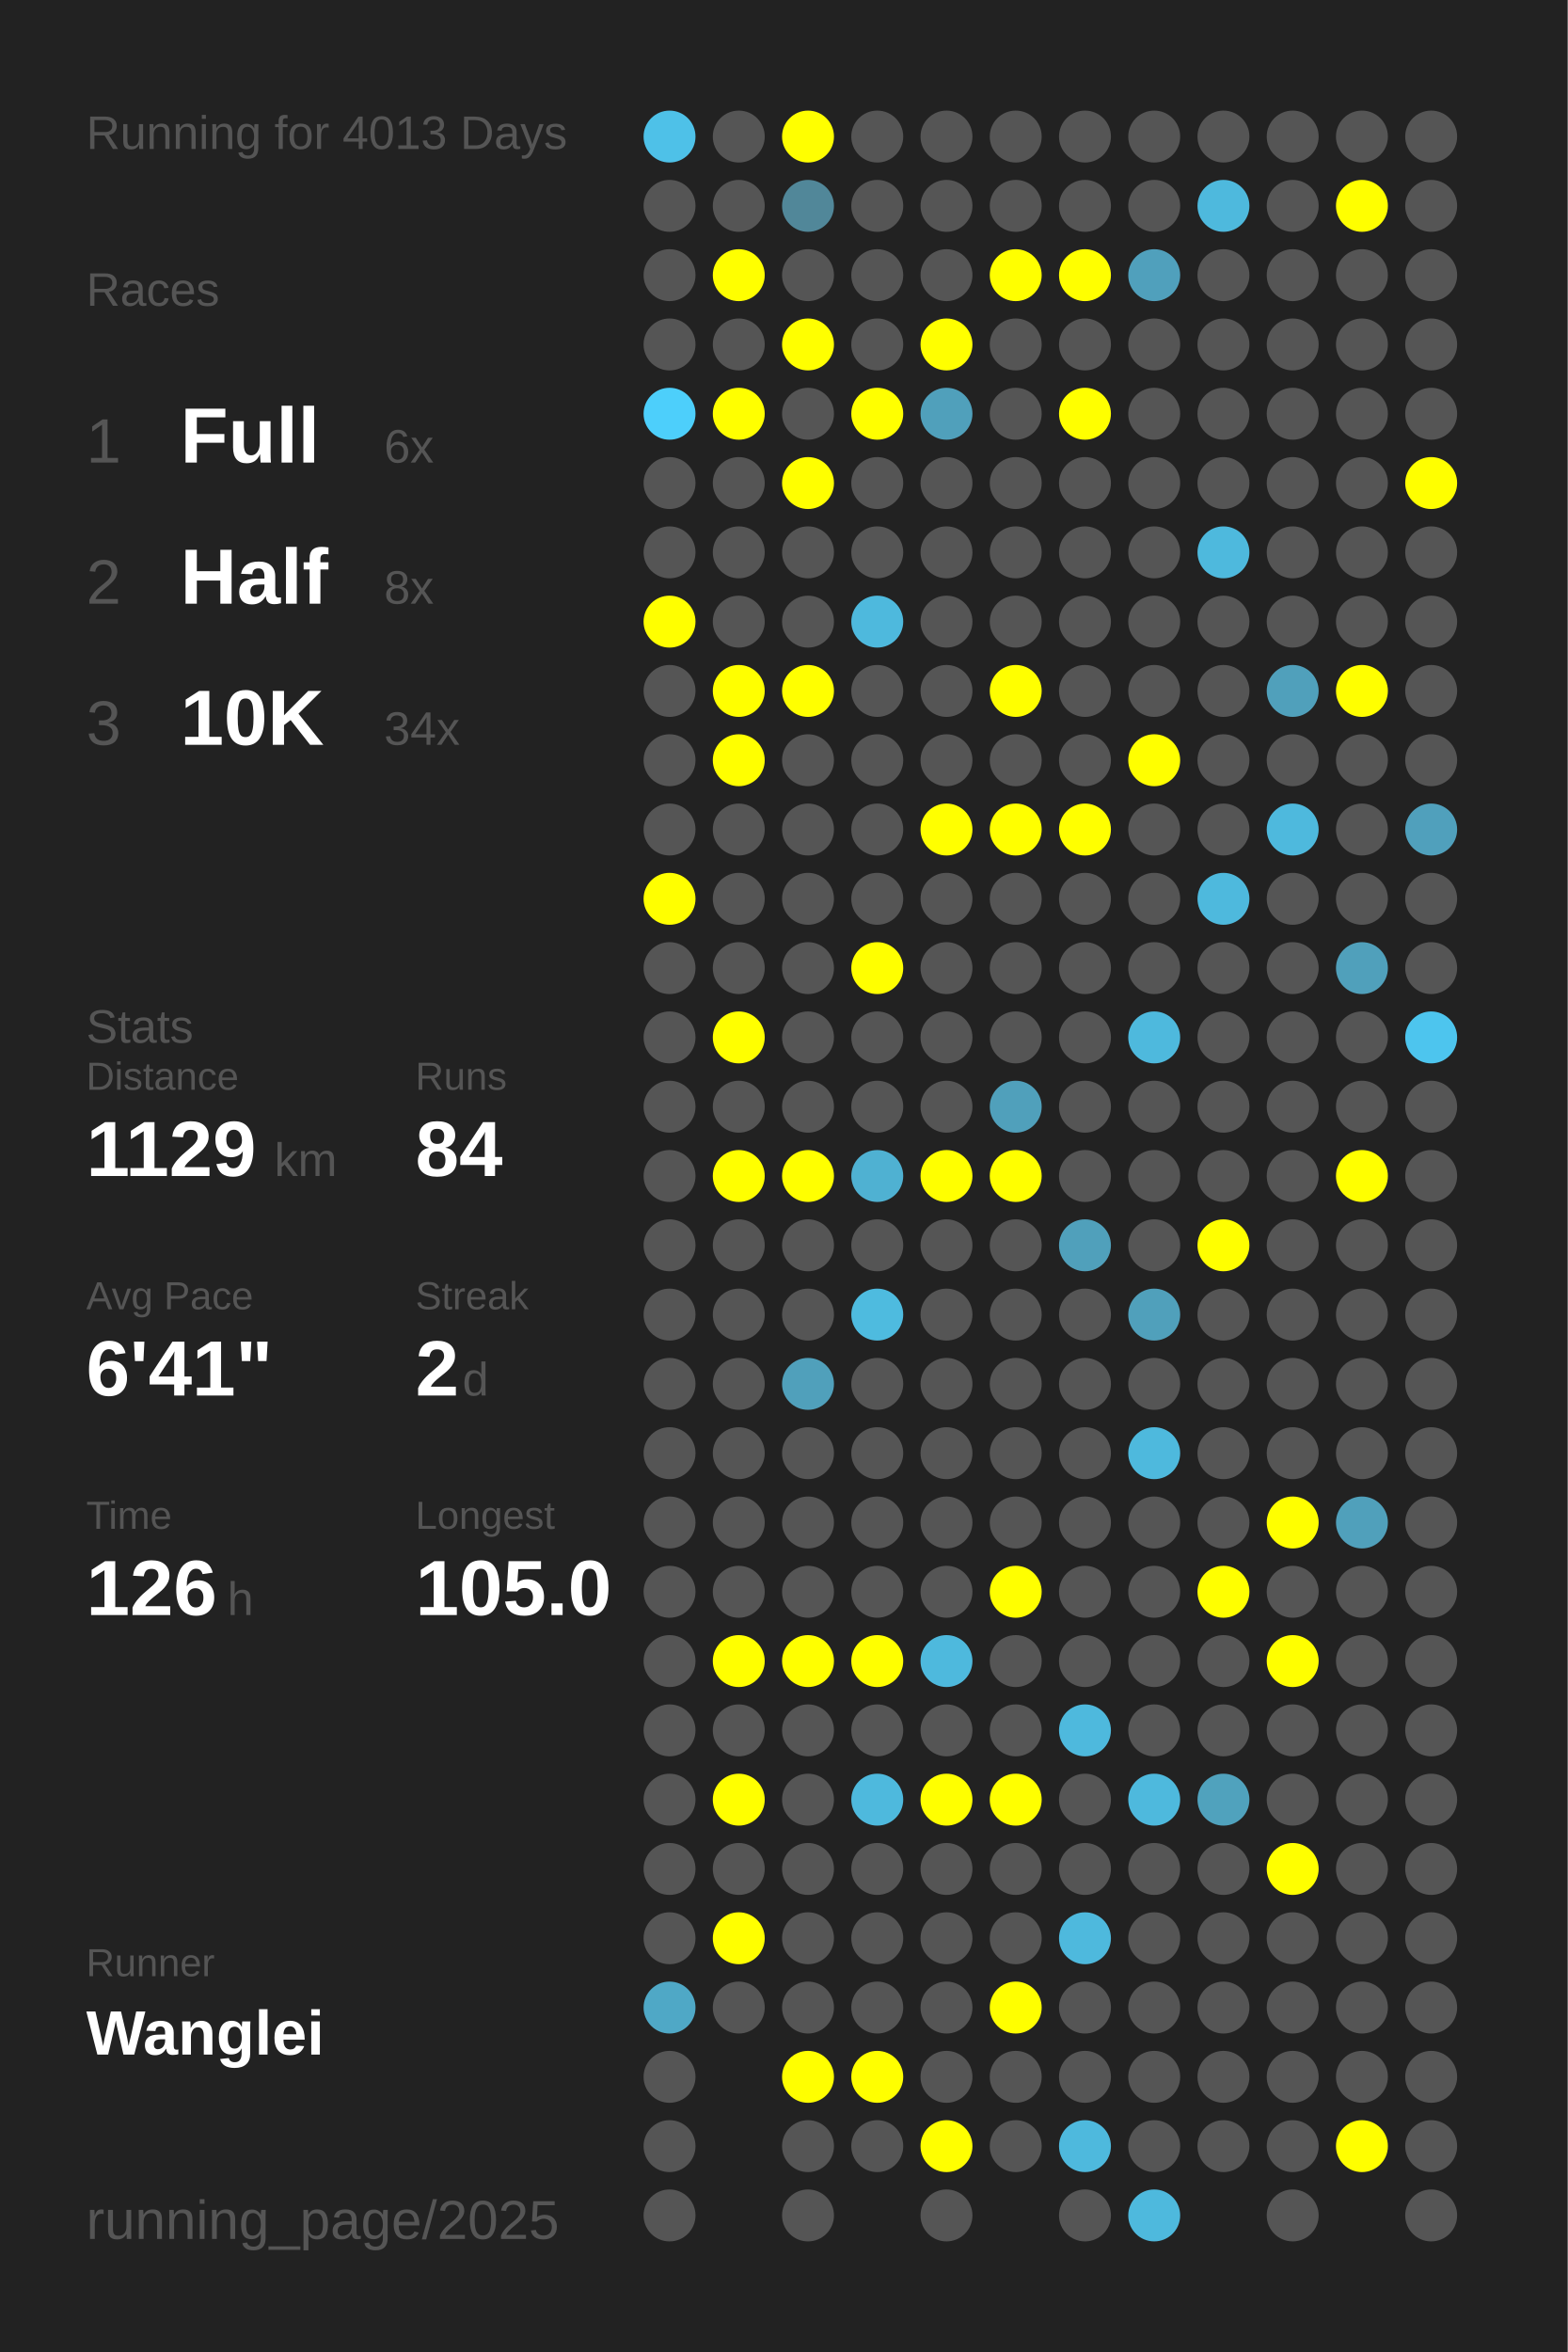
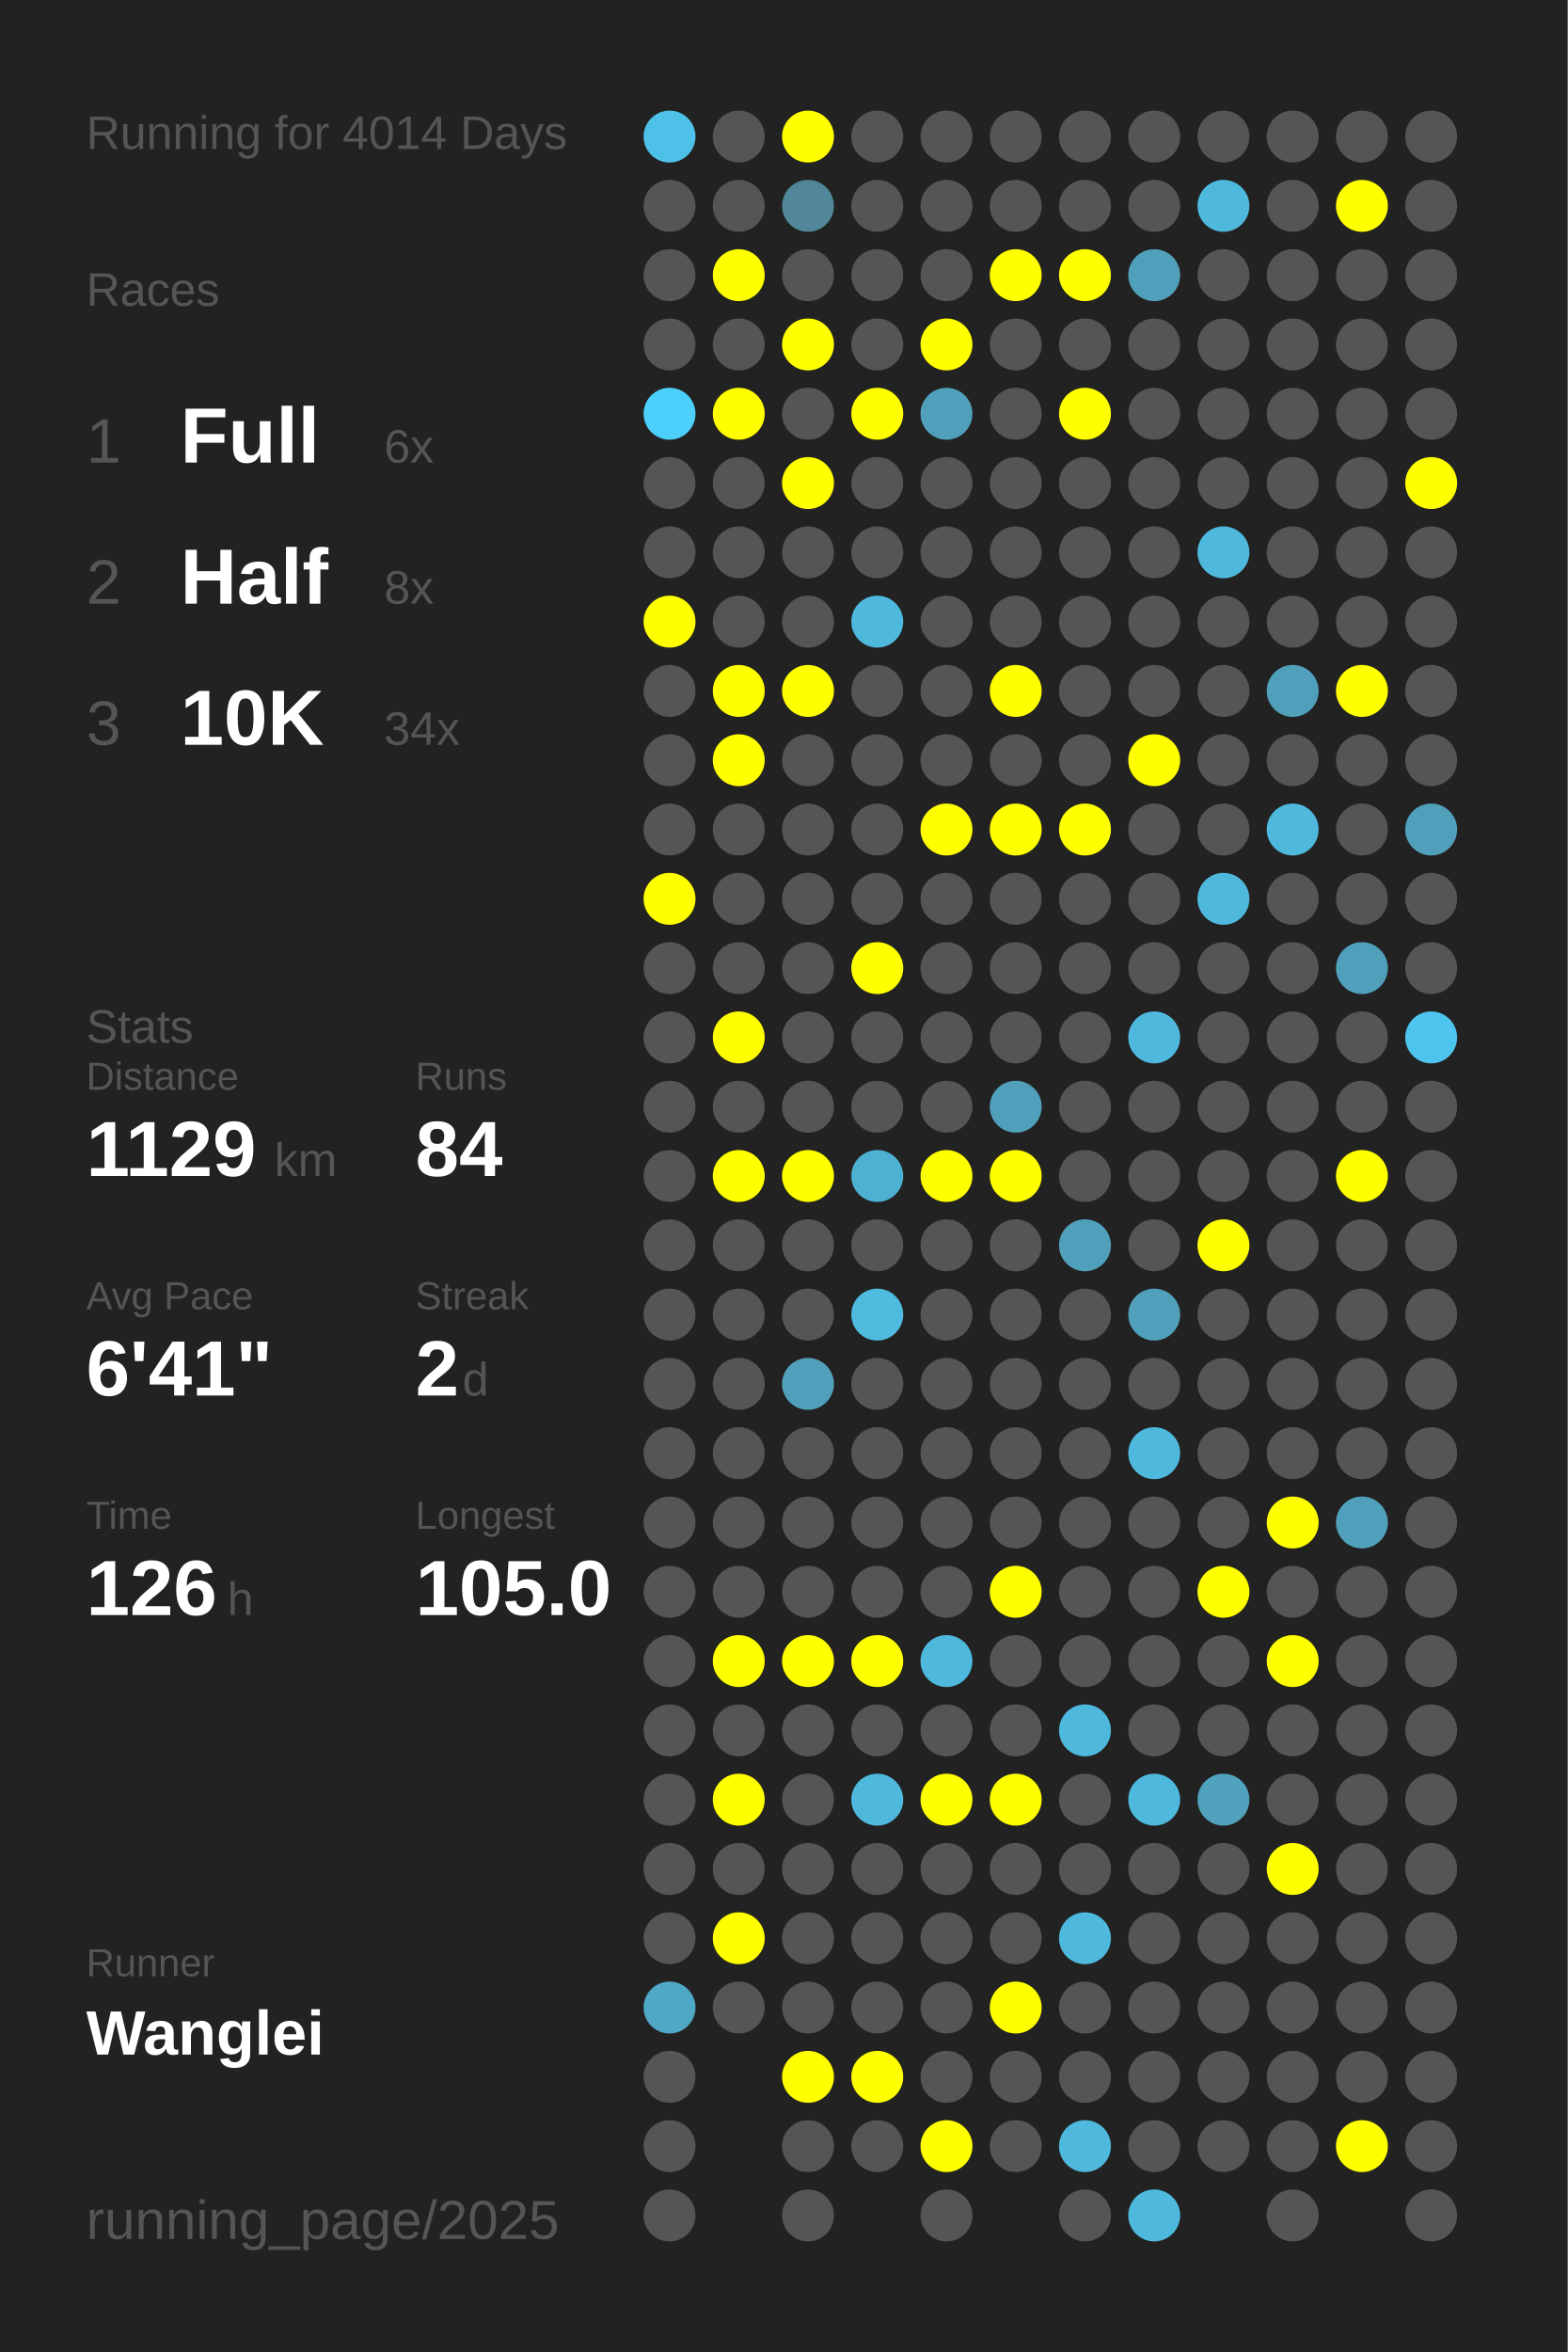
<svg xmlns="http://www.w3.org/2000/svg" baseProfile="full" height="300mm" version="1.1" viewBox="0,0,200,300" width="200mm">
  <defs />
  <rect fill="#222222" height="300" width="200" x="0" y="0" />
-   <text fill="#555555" style="font-size:6px; font-family:Arial;" x="11" y="19">Running for 4013 Days</text>
+   <text fill="#555555" style="font-size:6px; font-family:Arial;" x="11" y="19">Running for 4014 Days</text>
  <text fill="#555555" style="font-size:6px; font-family:Arial;" x="11" y="39">Races</text>
  <text fill="#555555" style="font-size:8px; font-family:Arial;" x="11" y="59">1</text>
  <text fill="#FFFFFF" style="font-size:10px; font-family:Arial; font-weight:bold;" x="23" y="59">Full</text>
  <text fill="#555555" style="font-size:6px; font-family:Arial;" x="49" y="59">6x</text>
  <text fill="#555555" style="font-size:8px; font-family:Arial;" x="11" y="77">2</text>
  <text fill="#FFFFFF" style="font-size:10px; font-family:Arial; font-weight:bold;" x="23" y="77">Half</text>
  <text fill="#555555" style="font-size:6px; font-family:Arial;" x="49" y="77">8x</text>
  <text fill="#555555" style="font-size:8px; font-family:Arial;" x="11" y="95">3</text>
  <text fill="#FFFFFF" style="font-size:10px; font-family:Arial; font-weight:bold;" x="23" y="95">10K</text>
  <text fill="#555555" style="font-size:6px; font-family:Arial;" x="49" y="95">34x</text>
  <text fill="#555555" style="font-size:6px; font-family:Arial;" x="11" y="133">Stats</text>
  <text fill="#555555" style="font-size:5px; font-family:Arial;" x="11" y="139">Distance</text>
  <text fill="#FFFFFF" style="font-size:10px; font-family:Arial; font-weight:bold;" x="11" y="150">1129</text>
  <text fill="#555555" style="font-size:6px; font-family:Arial;" x="35" y="150">km</text>
  <text fill="#555555" style="font-size:5px; font-family:Arial;" x="53" y="139">Runs</text>
  <text fill="#FFFFFF" style="font-size:10px; font-family:Arial; font-weight:bold;" x="53" y="150">84</text>
  <text fill="#555555" style="font-size:5px; font-family:Arial;" x="11" y="167">Avg Pace</text>
  <text fill="#FFFFFF" style="font-size:10px; font-family:Arial; font-weight:bold;" x="11" y="178">6'41"</text>
  <text fill="#555555" style="font-size:5px; font-family:Arial;" x="53" y="167">Streak</text>
  <text fill="#FFFFFF" style="font-size:10px; font-family:Arial; font-weight:bold;" x="53" y="178">2</text>
  <text fill="#555555" style="font-size:6px; font-family:Arial;" x="59" y="178">d</text>
  <text fill="#555555" style="font-size:5px; font-family:Arial;" x="11" y="195">Time</text>
  <text fill="#FFFFFF" style="font-size:10px; font-family:Arial; font-weight:bold;" x="11" y="206">126</text>
  <text fill="#555555" style="font-size:6px; font-family:Arial;" x="29" y="206">h</text>
  <text fill="#555555" style="font-size:5px; font-family:Arial;" x="53" y="195">Longest</text>
  <text fill="#FFFFFF" style="font-size:10px; font-family:Arial; font-weight:bold;" x="53" y="206">105.0</text>
  <text fill="#555555" style="font-size:5px; font-family:Arial;" x="11" y="252.065">Runner</text>
  <text fill="#FFFFFF" style="font-size:8px; font-family:Arial; font-weight:bold;" x="11" y="262.065">Wanglei</text>
  <text fill="#555555" style="font-size:7px; font-family:Arial;" x="11" y="285.581">running_page/2025</text>
  <circle cx="85.417" cy="17.419" fill="#4ec1e8" r="3.312" />
  <circle cx="85.417" cy="26.258" fill="#555555" r="3.312" />
  <circle cx="85.417" cy="35.097" fill="#555555" r="3.312" />
  <circle cx="85.417" cy="43.935" fill="#555555" r="3.312" />
  <circle cx="85.417" cy="52.774" fill="#4dcffb" r="3.312" />
  <circle cx="85.417" cy="61.613" fill="#555555" r="3.312" />
  <circle cx="85.417" cy="70.452" fill="#555555" r="3.312" />
  <circle cx="85.417" cy="79.29" fill="#FFFF00" r="3.312" />
  <circle cx="85.417" cy="88.129" fill="#555555" r="3.312" />
  <circle cx="85.417" cy="96.968" fill="#555555" r="3.312" />
  <circle cx="85.417" cy="105.806" fill="#555555" r="3.312" />
  <circle cx="85.417" cy="114.645" fill="#FFFF00" r="3.312" />
  <circle cx="85.417" cy="123.484" fill="#555555" r="3.312" />
  <circle cx="85.417" cy="132.323" fill="#555555" r="3.312" />
  <circle cx="85.417" cy="141.161" fill="#555555" r="3.312" />
  <circle cx="85.417" cy="150" fill="#555555" r="3.312" />
  <circle cx="85.417" cy="158.839" fill="#555555" r="3.312" />
  <circle cx="85.417" cy="167.677" fill="#555555" r="3.312" />
  <circle cx="85.417" cy="176.516" fill="#555555" r="3.312" />
  <circle cx="85.417" cy="185.355" fill="#555555" r="3.312" />
  <circle cx="85.417" cy="194.194" fill="#555555" r="3.312" />
  <circle cx="85.417" cy="203.032" fill="#555555" r="3.312" />
  <circle cx="85.417" cy="211.871" fill="#555555" r="3.312" />
  <circle cx="85.417" cy="220.71" fill="#555555" r="3.312" />
  <circle cx="85.417" cy="229.548" fill="#555555" r="3.312" />
  <circle cx="85.417" cy="238.387" fill="#555555" r="3.312" />
  <circle cx="85.417" cy="247.226" fill="#555555" r="3.312" />
  <circle cx="85.417" cy="256.065" fill="#4fa8c6" r="3.312" />
  <circle cx="85.417" cy="264.903" fill="#555555" r="3.312" />
  <circle cx="85.417" cy="273.742" fill="#555555" r="3.312" />
  <circle cx="85.417" cy="282.581" fill="#555555" r="3.312" />
  <circle cx="94.25" cy="17.419" fill="#555555" r="3.312" />
  <circle cx="94.25" cy="26.258" fill="#555555" r="3.312" />
  <circle cx="94.25" cy="35.097" fill="#FFFF00" r="3.312" />
  <circle cx="94.25" cy="43.935" fill="#555555" r="3.312" />
  <circle cx="94.25" cy="52.774" fill="#FFFF00" r="3.312" />
  <circle cx="94.25" cy="61.613" fill="#555555" r="3.312" />
  <circle cx="94.25" cy="70.452" fill="#555555" r="3.312" />
  <circle cx="94.25" cy="79.29" fill="#555555" r="3.312" />
  <circle cx="94.25" cy="88.129" fill="#FFFF00" r="3.312" />
  <circle cx="94.25" cy="96.968" fill="#FFFF00" r="3.312" />
  <circle cx="94.25" cy="105.806" fill="#555555" r="3.312" />
  <circle cx="94.25" cy="114.645" fill="#555555" r="3.312" />
  <circle cx="94.25" cy="123.484" fill="#555555" r="3.312" />
  <circle cx="94.25" cy="132.323" fill="#FFFF00" r="3.312" />
  <circle cx="94.25" cy="141.161" fill="#555555" r="3.312" />
  <circle cx="94.25" cy="150" fill="#FFFF00" r="3.312" />
  <circle cx="94.25" cy="158.839" fill="#555555" r="3.312" />
  <circle cx="94.25" cy="167.677" fill="#555555" r="3.312" />
  <circle cx="94.25" cy="176.516" fill="#555555" r="3.312" />
  <circle cx="94.25" cy="185.355" fill="#555555" r="3.312" />
  <circle cx="94.25" cy="194.194" fill="#555555" r="3.312" />
  <circle cx="94.25" cy="203.032" fill="#555555" r="3.312" />
  <circle cx="94.25" cy="211.871" fill="#FFFF00" r="3.312" />
  <circle cx="94.25" cy="220.71" fill="#555555" r="3.312" />
  <circle cx="94.25" cy="229.548" fill="#FFFF00" r="3.312" />
  <circle cx="94.25" cy="238.387" fill="#555555" r="3.312" />
  <circle cx="94.25" cy="247.226" fill="#FFFF00" r="3.312" />
  <circle cx="94.25" cy="256.065" fill="#555555" r="3.312" />
  <circle cx="103.083" cy="17.419" fill="#FFFF00" r="3.312" />
  <circle cx="103.083" cy="26.258" fill="#518799" r="3.312" />
  <circle cx="103.083" cy="35.097" fill="#555555" r="3.312" />
  <circle cx="103.083" cy="43.935" fill="#FFFF00" r="3.312" />
  <circle cx="103.083" cy="52.774" fill="#555555" r="3.312" />
  <circle cx="103.083" cy="61.613" fill="#FFFF00" r="3.312" />
  <circle cx="103.083" cy="70.452" fill="#555555" r="3.312" />
  <circle cx="103.083" cy="79.29" fill="#555555" r="3.312" />
  <circle cx="103.083" cy="88.129" fill="#FFFF00" r="3.312" />
  <circle cx="103.083" cy="96.968" fill="#555555" r="3.312" />
  <circle cx="103.083" cy="105.806" fill="#555555" r="3.312" />
  <circle cx="103.083" cy="114.645" fill="#555555" r="3.312" />
  <circle cx="103.083" cy="123.484" fill="#555555" r="3.312" />
  <circle cx="103.083" cy="132.323" fill="#555555" r="3.312" />
  <circle cx="103.083" cy="141.161" fill="#555555" r="3.312" />
  <circle cx="103.083" cy="150" fill="#FFFF00" r="3.312" />
  <circle cx="103.083" cy="158.839" fill="#555555" r="3.312" />
  <circle cx="103.083" cy="167.677" fill="#555555" r="3.312" />
  <circle cx="103.083" cy="176.516" fill="#50a0bb" r="3.312" />
  <circle cx="103.083" cy="185.355" fill="#555555" r="3.312" />
  <circle cx="103.083" cy="194.194" fill="#555555" r="3.312" />
  <circle cx="103.083" cy="203.032" fill="#555555" r="3.312" />
  <circle cx="103.083" cy="211.871" fill="#FFFF00" r="3.312" />
  <circle cx="103.083" cy="220.71" fill="#555555" r="3.312" />
  <circle cx="103.083" cy="229.548" fill="#555555" r="3.312" />
  <circle cx="103.083" cy="238.387" fill="#555555" r="3.312" />
  <circle cx="103.083" cy="247.226" fill="#555555" r="3.312" />
  <circle cx="103.083" cy="256.065" fill="#555555" r="3.312" />
  <circle cx="103.083" cy="264.903" fill="#FFFF00" r="3.312" />
  <circle cx="103.083" cy="273.742" fill="#555555" r="3.312" />
  <circle cx="103.083" cy="282.581" fill="#555555" r="3.312" />
  <circle cx="111.917" cy="17.419" fill="#555555" r="3.312" />
  <circle cx="111.917" cy="26.258" fill="#555555" r="3.312" />
  <circle cx="111.917" cy="35.097" fill="#555555" r="3.312" />
  <circle cx="111.917" cy="43.935" fill="#555555" r="3.312" />
  <circle cx="111.917" cy="52.774" fill="#FFFF00" r="3.312" />
  <circle cx="111.917" cy="61.613" fill="#555555" r="3.312" />
  <circle cx="111.917" cy="70.452" fill="#555555" r="3.312" />
  <circle cx="111.917" cy="79.29" fill="#4eb9dd" r="3.312" />
  <circle cx="111.917" cy="88.129" fill="#555555" r="3.312" />
  <circle cx="111.917" cy="96.968" fill="#555555" r="3.312" />
  <circle cx="111.917" cy="105.806" fill="#555555" r="3.312" />
  <circle cx="111.917" cy="114.645" fill="#555555" r="3.312" />
  <circle cx="111.917" cy="123.484" fill="#FFFF00" r="3.312" />
  <circle cx="111.917" cy="132.323" fill="#555555" r="3.312" />
  <circle cx="111.917" cy="141.161" fill="#555555" r="3.312" />
  <circle cx="111.917" cy="150" fill="#4fb1d2" r="3.312" />
  <circle cx="111.917" cy="158.839" fill="#555555" r="3.312" />
  <circle cx="111.917" cy="167.677" fill="#4ebbdf" r="3.312" />
  <circle cx="111.917" cy="176.516" fill="#555555" r="3.312" />
  <circle cx="111.917" cy="185.355" fill="#555555" r="3.312" />
  <circle cx="111.917" cy="194.194" fill="#555555" r="3.312" />
  <circle cx="111.917" cy="203.032" fill="#555555" r="3.312" />
  <circle cx="111.917" cy="211.871" fill="#FFFF00" r="3.312" />
  <circle cx="111.917" cy="220.71" fill="#555555" r="3.312" />
  <circle cx="111.917" cy="229.548" fill="#4eb9dd" r="3.312" />
  <circle cx="111.917" cy="238.387" fill="#555555" r="3.312" />
  <circle cx="111.917" cy="247.226" fill="#555555" r="3.312" />
  <circle cx="111.917" cy="256.065" fill="#555555" r="3.312" />
  <circle cx="111.917" cy="264.903" fill="#FFFF00" r="3.312" />
  <circle cx="111.917" cy="273.742" fill="#555555" r="3.312" />
  <circle cx="120.75" cy="17.419" fill="#555555" r="3.312" />
  <circle cx="120.75" cy="26.258" fill="#555555" r="3.312" />
  <circle cx="120.75" cy="35.097" fill="#555555" r="3.312" />
  <circle cx="120.75" cy="43.935" fill="#FFFF00" r="3.312" />
  <circle cx="120.75" cy="52.774" fill="#50a0bb" r="3.312" />
  <circle cx="120.75" cy="61.613" fill="#555555" r="3.312" />
  <circle cx="120.75" cy="70.452" fill="#555555" r="3.312" />
  <circle cx="120.75" cy="79.29" fill="#555555" r="3.312" />
  <circle cx="120.75" cy="88.129" fill="#555555" r="3.312" />
  <circle cx="120.75" cy="96.968" fill="#555555" r="3.312" />
  <circle cx="120.75" cy="105.806" fill="#FFFF00" r="3.312" />
  <circle cx="120.75" cy="114.645" fill="#555555" r="3.312" />
  <circle cx="120.75" cy="123.484" fill="#555555" r="3.312" />
  <circle cx="120.75" cy="132.323" fill="#555555" r="3.312" />
  <circle cx="120.75" cy="141.161" fill="#555555" r="3.312" />
  <circle cx="120.75" cy="150" fill="#FFFF00" r="3.312" />
  <circle cx="120.75" cy="158.839" fill="#555555" r="3.312" />
  <circle cx="120.75" cy="167.677" fill="#555555" r="3.312" />
  <circle cx="120.75" cy="176.516" fill="#555555" r="3.312" />
  <circle cx="120.75" cy="185.355" fill="#555555" r="3.312" />
  <circle cx="120.75" cy="194.194" fill="#555555" r="3.312" />
  <circle cx="120.75" cy="203.032" fill="#555555" r="3.312" />
  <circle cx="120.75" cy="211.871" fill="#4eb9dd" r="3.312" />
  <circle cx="120.75" cy="220.71" fill="#555555" r="3.312" />
  <circle cx="120.75" cy="229.548" fill="#FFFF00" r="3.312" />
  <circle cx="120.75" cy="238.387" fill="#555555" r="3.312" />
  <circle cx="120.75" cy="247.226" fill="#555555" r="3.312" />
  <circle cx="120.75" cy="256.065" fill="#555555" r="3.312" />
  <circle cx="120.75" cy="264.903" fill="#555555" r="3.312" />
  <circle cx="120.75" cy="273.742" fill="#FFFF00" r="3.312" />
  <circle cx="120.75" cy="282.581" fill="#555555" r="3.312" />
  <circle cx="129.583" cy="17.419" fill="#555555" r="3.312" />
  <circle cx="129.583" cy="26.258" fill="#555555" r="3.312" />
  <circle cx="129.583" cy="35.097" fill="#FFFF00" r="3.312" />
  <circle cx="129.583" cy="43.935" fill="#555555" r="3.312" />
  <circle cx="129.583" cy="52.774" fill="#555555" r="3.312" />
  <circle cx="129.583" cy="61.613" fill="#555555" r="3.312" />
  <circle cx="129.583" cy="70.452" fill="#555555" r="3.312" />
  <circle cx="129.583" cy="79.29" fill="#555555" r="3.312" />
  <circle cx="129.583" cy="88.129" fill="#FFFF00" r="3.312" />
  <circle cx="129.583" cy="96.968" fill="#555555" r="3.312" />
  <circle cx="129.583" cy="105.806" fill="#FFFF00" r="3.312" />
  <circle cx="129.583" cy="114.645" fill="#555555" r="3.312" />
  <circle cx="129.583" cy="123.484" fill="#555555" r="3.312" />
  <circle cx="129.583" cy="132.323" fill="#555555" r="3.312" />
  <circle cx="129.583" cy="141.161" fill="#50a0bb" r="3.312" />
  <circle cx="129.583" cy="150" fill="#FFFF00" r="3.312" />
  <circle cx="129.583" cy="158.839" fill="#555555" r="3.312" />
  <circle cx="129.583" cy="167.677" fill="#555555" r="3.312" />
  <circle cx="129.583" cy="176.516" fill="#555555" r="3.312" />
  <circle cx="129.583" cy="185.355" fill="#555555" r="3.312" />
  <circle cx="129.583" cy="194.194" fill="#555555" r="3.312" />
  <circle cx="129.583" cy="203.032" fill="#FFFF00" r="3.312" />
  <circle cx="129.583" cy="211.871" fill="#555555" r="3.312" />
  <circle cx="129.583" cy="220.71" fill="#555555" r="3.312" />
  <circle cx="129.583" cy="229.548" fill="#FFFF00" r="3.312" />
  <circle cx="129.583" cy="238.387" fill="#555555" r="3.312" />
  <circle cx="129.583" cy="247.226" fill="#555555" r="3.312" />
  <circle cx="129.583" cy="256.065" fill="#FFFF00" r="3.312" />
  <circle cx="129.583" cy="264.903" fill="#555555" r="3.312" />
  <circle cx="129.583" cy="273.742" fill="#555555" r="3.312" />
  <circle cx="138.417" cy="17.419" fill="#555555" r="3.312" />
  <circle cx="138.417" cy="26.258" fill="#555555" r="3.312" />
  <circle cx="138.417" cy="35.097" fill="#FFFF00" r="3.312" />
  <circle cx="138.417" cy="43.935" fill="#555555" r="3.312" />
  <circle cx="138.417" cy="52.774" fill="#FFFF00" r="3.312" />
  <circle cx="138.417" cy="61.613" fill="#555555" r="3.312" />
  <circle cx="138.417" cy="70.452" fill="#555555" r="3.312" />
  <circle cx="138.417" cy="79.29" fill="#555555" r="3.312" />
  <circle cx="138.417" cy="88.129" fill="#555555" r="3.312" />
  <circle cx="138.417" cy="96.968" fill="#555555" r="3.312" />
  <circle cx="138.417" cy="105.806" fill="#FFFF00" r="3.312" />
  <circle cx="138.417" cy="114.645" fill="#555555" r="3.312" />
  <circle cx="138.417" cy="123.484" fill="#555555" r="3.312" />
  <circle cx="138.417" cy="132.323" fill="#555555" r="3.312" />
  <circle cx="138.417" cy="141.161" fill="#555555" r="3.312" />
  <circle cx="138.417" cy="150" fill="#555555" r="3.312" />
  <circle cx="138.417" cy="158.839" fill="#50a0bb" r="3.312" />
  <circle cx="138.417" cy="167.677" fill="#555555" r="3.312" />
  <circle cx="138.417" cy="176.516" fill="#555555" r="3.312" />
  <circle cx="138.417" cy="185.355" fill="#555555" r="3.312" />
  <circle cx="138.417" cy="194.194" fill="#555555" r="3.312" />
  <circle cx="138.417" cy="203.032" fill="#555555" r="3.312" />
  <circle cx="138.417" cy="211.871" fill="#555555" r="3.312" />
  <circle cx="138.417" cy="220.71" fill="#4eb9dd" r="3.312" />
  <circle cx="138.417" cy="229.548" fill="#555555" r="3.312" />
  <circle cx="138.417" cy="238.387" fill="#555555" r="3.312" />
  <circle cx="138.417" cy="247.226" fill="#4eb9dd" r="3.312" />
  <circle cx="138.417" cy="256.065" fill="#555555" r="3.312" />
  <circle cx="138.417" cy="264.903" fill="#555555" r="3.312" />
  <circle cx="138.417" cy="273.742" fill="#4eb9dd" r="3.312" />
  <circle cx="138.417" cy="282.581" fill="#555555" r="3.312" />
  <circle cx="147.25" cy="17.419" fill="#555555" r="3.312" />
  <circle cx="147.25" cy="26.258" fill="#555555" r="3.312" />
  <circle cx="147.25" cy="35.097" fill="#50a0bc" r="3.312" />
  <circle cx="147.25" cy="43.935" fill="#555555" r="3.312" />
  <circle cx="147.25" cy="52.774" fill="#555555" r="3.312" />
  <circle cx="147.25" cy="61.613" fill="#555555" r="3.312" />
  <circle cx="147.25" cy="70.452" fill="#555555" r="3.312" />
  <circle cx="147.25" cy="79.29" fill="#555555" r="3.312" />
  <circle cx="147.25" cy="88.129" fill="#555555" r="3.312" />
  <circle cx="147.25" cy="96.968" fill="#FFFF00" r="3.312" />
  <circle cx="147.25" cy="105.806" fill="#555555" r="3.312" />
  <circle cx="147.25" cy="114.645" fill="#555555" r="3.312" />
  <circle cx="147.25" cy="123.484" fill="#555555" r="3.312" />
  <circle cx="147.25" cy="132.323" fill="#4eb9dd" r="3.312" />
  <circle cx="147.25" cy="141.161" fill="#555555" r="3.312" />
  <circle cx="147.25" cy="150" fill="#555555" r="3.312" />
  <circle cx="147.25" cy="158.839" fill="#555555" r="3.312" />
  <circle cx="147.25" cy="167.677" fill="#50a0bb" r="3.312" />
  <circle cx="147.25" cy="176.516" fill="#555555" r="3.312" />
  <circle cx="147.25" cy="185.355" fill="#4eb9dd" r="3.312" />
  <circle cx="147.25" cy="194.194" fill="#555555" r="3.312" />
  <circle cx="147.25" cy="203.032" fill="#555555" r="3.312" />
  <circle cx="147.25" cy="211.871" fill="#555555" r="3.312" />
  <circle cx="147.25" cy="220.71" fill="#555555" r="3.312" />
  <circle cx="147.25" cy="229.548" fill="#4eb9dd" r="3.312" />
  <circle cx="147.25" cy="238.387" fill="#555555" r="3.312" />
  <circle cx="147.25" cy="247.226" fill="#555555" r="3.312" />
  <circle cx="147.25" cy="256.065" fill="#555555" r="3.312" />
  <circle cx="147.25" cy="264.903" fill="#555555" r="3.312" />
  <circle cx="147.25" cy="273.742" fill="#555555" r="3.312" />
  <circle cx="147.25" cy="282.581" fill="#4eb9dd" r="3.312" />
  <circle cx="156.083" cy="17.419" fill="#555555" r="3.312" />
  <circle cx="156.083" cy="26.258" fill="#4eb9dd" r="3.312" />
  <circle cx="156.083" cy="35.097" fill="#555555" r="3.312" />
  <circle cx="156.083" cy="43.935" fill="#555555" r="3.312" />
  <circle cx="156.083" cy="52.774" fill="#555555" r="3.312" />
  <circle cx="156.083" cy="61.613" fill="#555555" r="3.312" />
  <circle cx="156.083" cy="70.452" fill="#4eb9dd" r="3.312" />
  <circle cx="156.083" cy="79.29" fill="#555555" r="3.312" />
  <circle cx="156.083" cy="88.129" fill="#555555" r="3.312" />
  <circle cx="156.083" cy="96.968" fill="#555555" r="3.312" />
  <circle cx="156.083" cy="105.806" fill="#555555" r="3.312" />
  <circle cx="156.083" cy="114.645" fill="#4eb9dd" r="3.312" />
  <circle cx="156.083" cy="123.484" fill="#555555" r="3.312" />
  <circle cx="156.083" cy="132.323" fill="#555555" r="3.312" />
  <circle cx="156.083" cy="141.161" fill="#555555" r="3.312" />
  <circle cx="156.083" cy="150" fill="#555555" r="3.312" />
  <circle cx="156.083" cy="158.839" fill="#FFFF00" r="3.312" />
  <circle cx="156.083" cy="167.677" fill="#555555" r="3.312" />
  <circle cx="156.083" cy="176.516" fill="#555555" r="3.312" />
  <circle cx="156.083" cy="185.355" fill="#555555" r="3.312" />
  <circle cx="156.083" cy="194.194" fill="#555555" r="3.312" />
  <circle cx="156.083" cy="203.032" fill="#FFFF00" r="3.312" />
  <circle cx="156.083" cy="211.871" fill="#555555" r="3.312" />
  <circle cx="156.083" cy="220.71" fill="#555555" r="3.312" />
  <circle cx="156.083" cy="229.548" fill="#50a2bd" r="3.312" />
  <circle cx="156.083" cy="238.387" fill="#555555" r="3.312" />
  <circle cx="156.083" cy="247.226" fill="#555555" r="3.312" />
  <circle cx="156.083" cy="256.065" fill="#555555" r="3.312" />
  <circle cx="156.083" cy="264.903" fill="#555555" r="3.312" />
  <circle cx="156.083" cy="273.742" fill="#555555" r="3.312" />
  <circle cx="164.917" cy="17.419" fill="#555555" r="3.312" />
  <circle cx="164.917" cy="26.258" fill="#555555" r="3.312" />
  <circle cx="164.917" cy="35.097" fill="#555555" r="3.312" />
  <circle cx="164.917" cy="43.935" fill="#555555" r="3.312" />
  <circle cx="164.917" cy="52.774" fill="#555555" r="3.312" />
  <circle cx="164.917" cy="61.613" fill="#555555" r="3.312" />
  <circle cx="164.917" cy="70.452" fill="#555555" r="3.312" />
  <circle cx="164.917" cy="79.29" fill="#555555" r="3.312" />
  <circle cx="164.917" cy="88.129" fill="#50a0bb" r="3.312" />
  <circle cx="164.917" cy="96.968" fill="#555555" r="3.312" />
  <circle cx="164.917" cy="105.806" fill="#4eb9dd" r="3.312" />
  <circle cx="164.917" cy="114.645" fill="#555555" r="3.312" />
  <circle cx="164.917" cy="123.484" fill="#555555" r="3.312" />
  <circle cx="164.917" cy="132.323" fill="#555555" r="3.312" />
  <circle cx="164.917" cy="141.161" fill="#555555" r="3.312" />
  <circle cx="164.917" cy="150" fill="#555555" r="3.312" />
  <circle cx="164.917" cy="158.839" fill="#555555" r="3.312" />
  <circle cx="164.917" cy="167.677" fill="#555555" r="3.312" />
  <circle cx="164.917" cy="176.516" fill="#555555" r="3.312" />
  <circle cx="164.917" cy="185.355" fill="#555555" r="3.312" />
  <circle cx="164.917" cy="194.194" fill="#FFFF00" r="3.312" />
  <circle cx="164.917" cy="203.032" fill="#555555" r="3.312" />
  <circle cx="164.917" cy="211.871" fill="#FFFF00" r="3.312" />
  <circle cx="164.917" cy="220.71" fill="#555555" r="3.312" />
  <circle cx="164.917" cy="229.548" fill="#555555" r="3.312" />
  <circle cx="164.917" cy="238.387" fill="#FFFF00" r="3.312" />
  <circle cx="164.917" cy="247.226" fill="#555555" r="3.312" />
  <circle cx="164.917" cy="256.065" fill="#555555" r="3.312" />
  <circle cx="164.917" cy="264.903" fill="#555555" r="3.312" />
  <circle cx="164.917" cy="273.742" fill="#555555" r="3.312" />
  <circle cx="164.917" cy="282.581" fill="#555555" r="3.312" />
  <circle cx="173.75" cy="17.419" fill="#555555" r="3.312" />
  <circle cx="173.75" cy="26.258" fill="#FFFF00" r="3.312" />
  <circle cx="173.75" cy="35.097" fill="#555555" r="3.312" />
  <circle cx="173.75" cy="43.935" fill="#555555" r="3.312" />
  <circle cx="173.75" cy="52.774" fill="#555555" r="3.312" />
  <circle cx="173.75" cy="61.613" fill="#555555" r="3.312" />
  <circle cx="173.75" cy="70.452" fill="#555555" r="3.312" />
  <circle cx="173.75" cy="79.29" fill="#555555" r="3.312" />
  <circle cx="173.75" cy="88.129" fill="#FFFF00" r="3.312" />
  <circle cx="173.75" cy="96.968" fill="#555555" r="3.312" />
  <circle cx="173.75" cy="105.806" fill="#555555" r="3.312" />
  <circle cx="173.75" cy="114.645" fill="#555555" r="3.312" />
  <circle cx="173.75" cy="123.484" fill="#50a0bb" r="3.312" />
  <circle cx="173.75" cy="132.323" fill="#555555" r="3.312" />
  <circle cx="173.75" cy="141.161" fill="#555555" r="3.312" />
  <circle cx="173.75" cy="150" fill="#FFFF00" r="3.312" />
  <circle cx="173.75" cy="158.839" fill="#555555" r="3.312" />
  <circle cx="173.75" cy="167.677" fill="#555555" r="3.312" />
  <circle cx="173.75" cy="176.516" fill="#555555" r="3.312" />
  <circle cx="173.75" cy="185.355" fill="#555555" r="3.312" />
  <circle cx="173.75" cy="194.194" fill="#50a0bb" r="3.312" />
  <circle cx="173.75" cy="203.032" fill="#555555" r="3.312" />
  <circle cx="173.75" cy="211.871" fill="#555555" r="3.312" />
  <circle cx="173.75" cy="220.71" fill="#555555" r="3.312" />
  <circle cx="173.75" cy="229.548" fill="#555555" r="3.312" />
  <circle cx="173.75" cy="238.387" fill="#555555" r="3.312" />
  <circle cx="173.75" cy="247.226" fill="#555555" r="3.312" />
  <circle cx="173.75" cy="256.065" fill="#555555" r="3.312" />
  <circle cx="173.75" cy="264.903" fill="#555555" r="3.312" />
  <circle cx="173.75" cy="273.742" fill="#FFFF00" r="3.312" />
  <circle cx="182.583" cy="17.419" fill="#555555" r="3.312" />
  <circle cx="182.583" cy="26.258" fill="#555555" r="3.312" />
  <circle cx="182.583" cy="35.097" fill="#555555" r="3.312" />
  <circle cx="182.583" cy="43.935" fill="#555555" r="3.312" />
  <circle cx="182.583" cy="52.774" fill="#555555" r="3.312" />
  <circle cx="182.583" cy="61.613" fill="#FFFF00" r="3.312" />
  <circle cx="182.583" cy="70.452" fill="#555555" r="3.312" />
  <circle cx="182.583" cy="79.29" fill="#555555" r="3.312" />
  <circle cx="182.583" cy="88.129" fill="#555555" r="3.312" />
  <circle cx="182.583" cy="96.968" fill="#555555" r="3.312" />
  <circle cx="182.583" cy="105.806" fill="#50a0bc" r="3.312" />
  <circle cx="182.583" cy="114.645" fill="#555555" r="3.312" />
  <circle cx="182.583" cy="123.484" fill="#555555" r="3.312" />
  <circle cx="182.583" cy="132.323" fill="#4dc5ee" r="3.312" />
  <circle cx="182.583" cy="141.161" fill="#555555" r="3.312" />
  <circle cx="182.583" cy="150" fill="#555555" r="3.312" />
  <circle cx="182.583" cy="158.839" fill="#555555" r="3.312" />
  <circle cx="182.583" cy="167.677" fill="#555555" r="3.312" />
  <circle cx="182.583" cy="176.516" fill="#555555" r="3.312" />
  <circle cx="182.583" cy="185.355" fill="#555555" r="3.312" />
  <circle cx="182.583" cy="194.194" fill="#555555" r="3.312" />
  <circle cx="182.583" cy="203.032" fill="#555555" r="3.312" />
  <circle cx="182.583" cy="211.871" fill="#555555" r="3.312" />
  <circle cx="182.583" cy="220.71" fill="#555555" r="3.312" />
  <circle cx="182.583" cy="229.548" fill="#555555" r="3.312" />
  <circle cx="182.583" cy="238.387" fill="#555555" r="3.312" />
  <circle cx="182.583" cy="247.226" fill="#555555" r="3.312" />
  <circle cx="182.583" cy="256.065" fill="#555555" r="3.312" />
  <circle cx="182.583" cy="264.903" fill="#555555" r="3.312" />
  <circle cx="182.583" cy="273.742" fill="#555555" r="3.312" />
  <circle cx="182.583" cy="282.581" fill="#555555" r="3.312" />
</svg>
